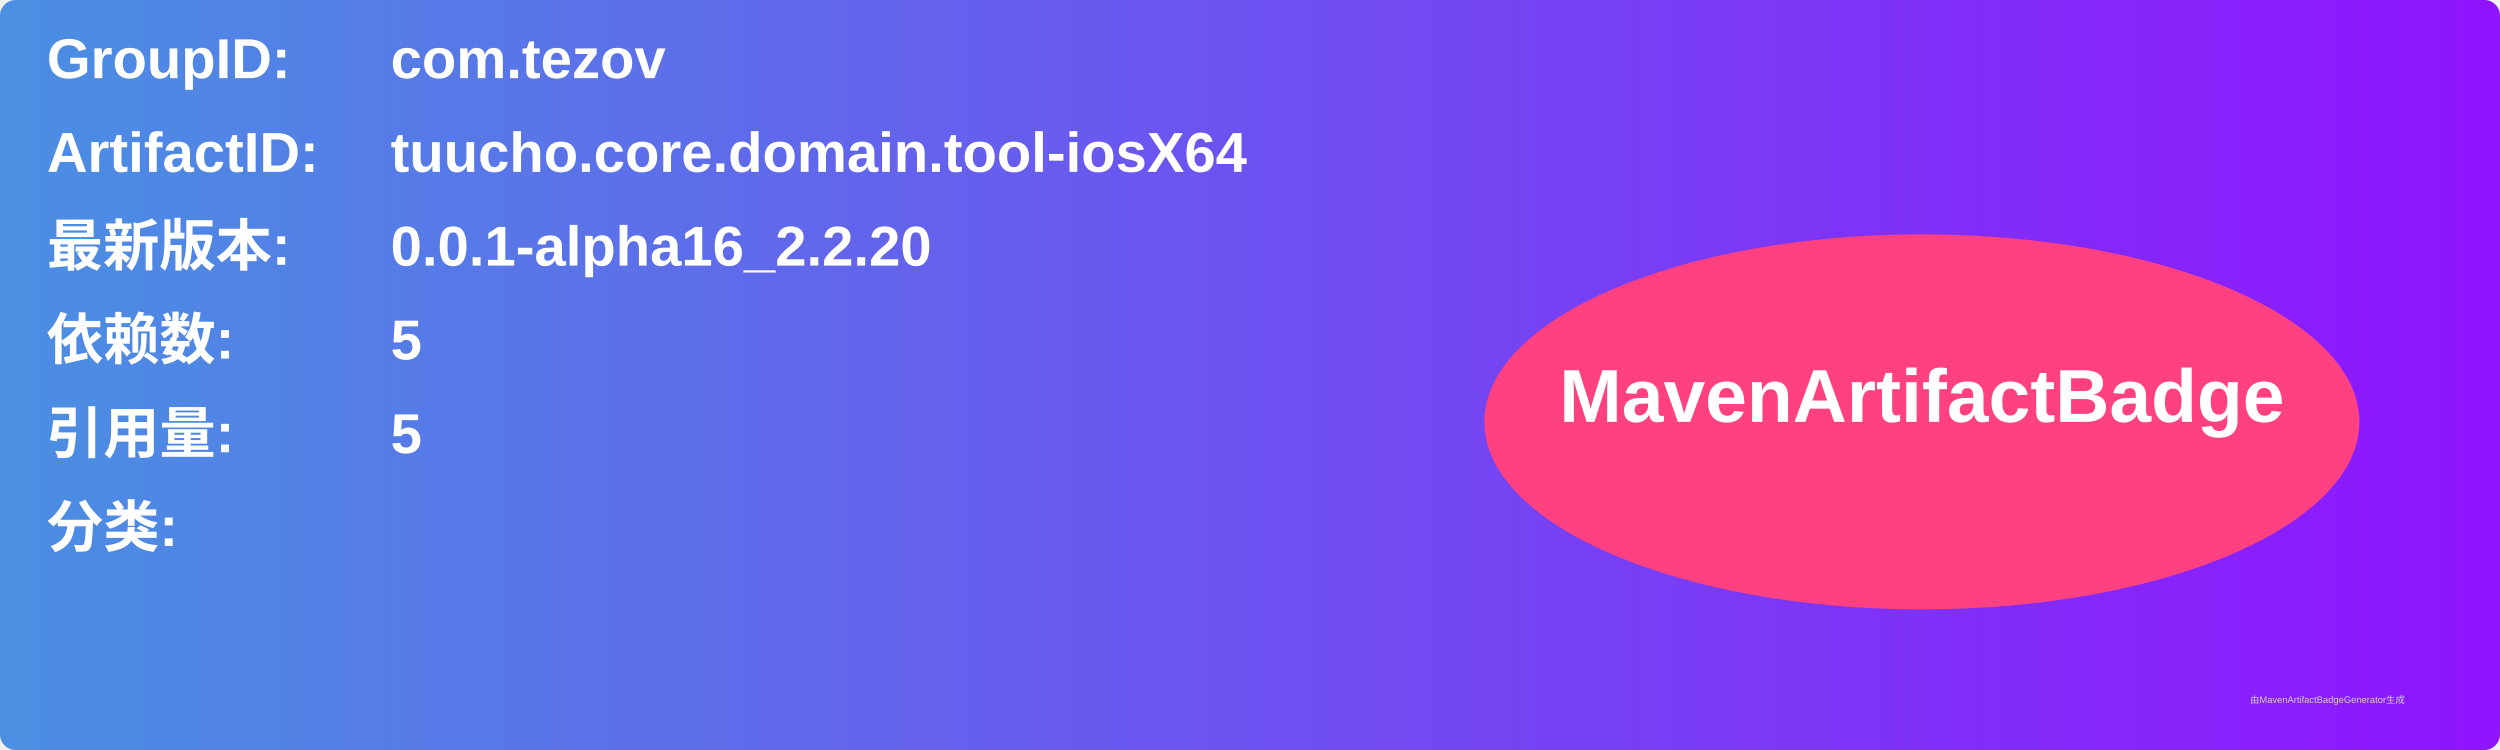
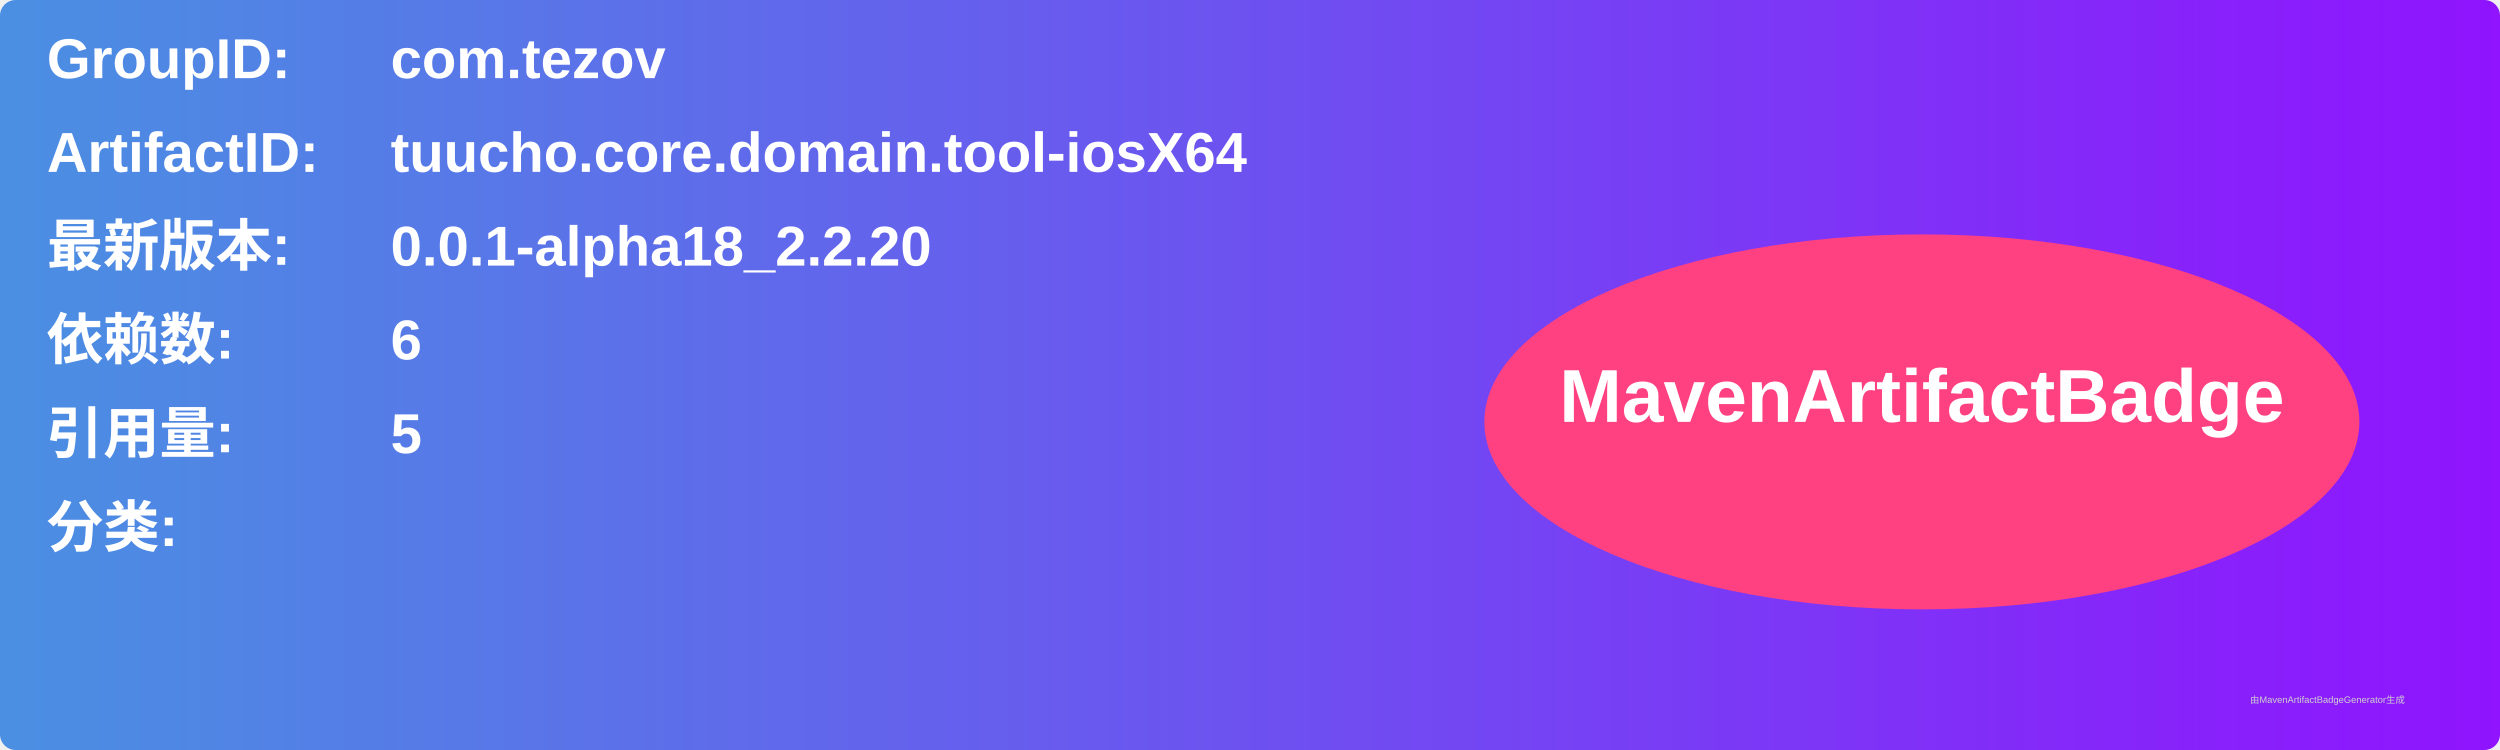
<svg xmlns="http://www.w3.org/2000/svg" width="800" height="240" viewBox="0 0 800 240">
  <linearGradient id="grad" x1="0%" y1="0%" x2="100%" y2="0%">
    <stop offset="0%" stop-color="#4a90e2" />
    <stop offset="100%" stop-color="#9013fe" />
  </linearGradient>
  <rect width="100%" height="100%" rx="5" ry="5" fill="url(#grad)" />
  <g transform="translate(15, 15)">
    <text x="0" y="10" font-family="Arial" font-size="18" fill="white" font-weight="bold" width="260">GroupID:</text>
    <text x="110" y="10" font-family="Arial" font-size="18" fill="white" font-weight="bold" width="460">com.tezov</text>
    <text x="0" y="40" font-family="Arial" font-size="18" fill="white" font-weight="bold" width="260">ArtifactID:</text>
    <text x="110" y="40" font-family="Arial" font-size="18" fill="white" font-weight="bold" width="460">tuucho.core.domain.tool-iosX64</text>
    <text x="0" y="70" font-family="Arial" font-size="18" fill="white" font-weight="bold">最新版本:</text>
    <text x="110" y="70" font-family="Arial" font-size="18" fill="white" font-weight="bold">
-       <tspan font-weight="bold">0.0.1-alpha16_2.2.20</tspan>
+       <tspan font-weight="bold">0.0.1-alpha18_2.2.20</tspan>
    </text>
    <text x="0" y="100" font-family="Arial" font-size="18" fill="white" font-weight="bold">依赖数: </text>
    <text x="110" y="100" font-family="Arial" font-size="18" fill="white">
-       <tspan font-weight="bold">5</tspan>
+       <tspan font-weight="bold">6</tspan>
    </text>
    <text x="0" y="130" font-family="Arial" font-size="18" fill="white" font-weight="bold">引用量: </text>
    <text x="110" y="130" font-family="Arial" font-size="18" fill="white">
      <tspan font-weight="bold">5</tspan>
    </text>
    <text x="0" y="160" font-family="Arial" font-size="18" fill="white" font-weight="bold">分类:</text>
    <text x="10" y="190" font-family="Arial" font-size="10" fill="white">
      <tspan font-weight="bold" />
    </text>
    <ellipse cx="600" cy="120" rx="140" ry="60" fill="#ff4081" />
    <text x="600" y="120" text-anchor="middle" font-family="Arial" font-size="24" fill="white" font-weight="bold">MavenArtifactBadge</text>
  </g>
  <text x="720" y="225" font-family="Arial" font-size="3" fill="#d0d0d0">由MavenArtifactBadgeGenerator生成</text>
</svg>
